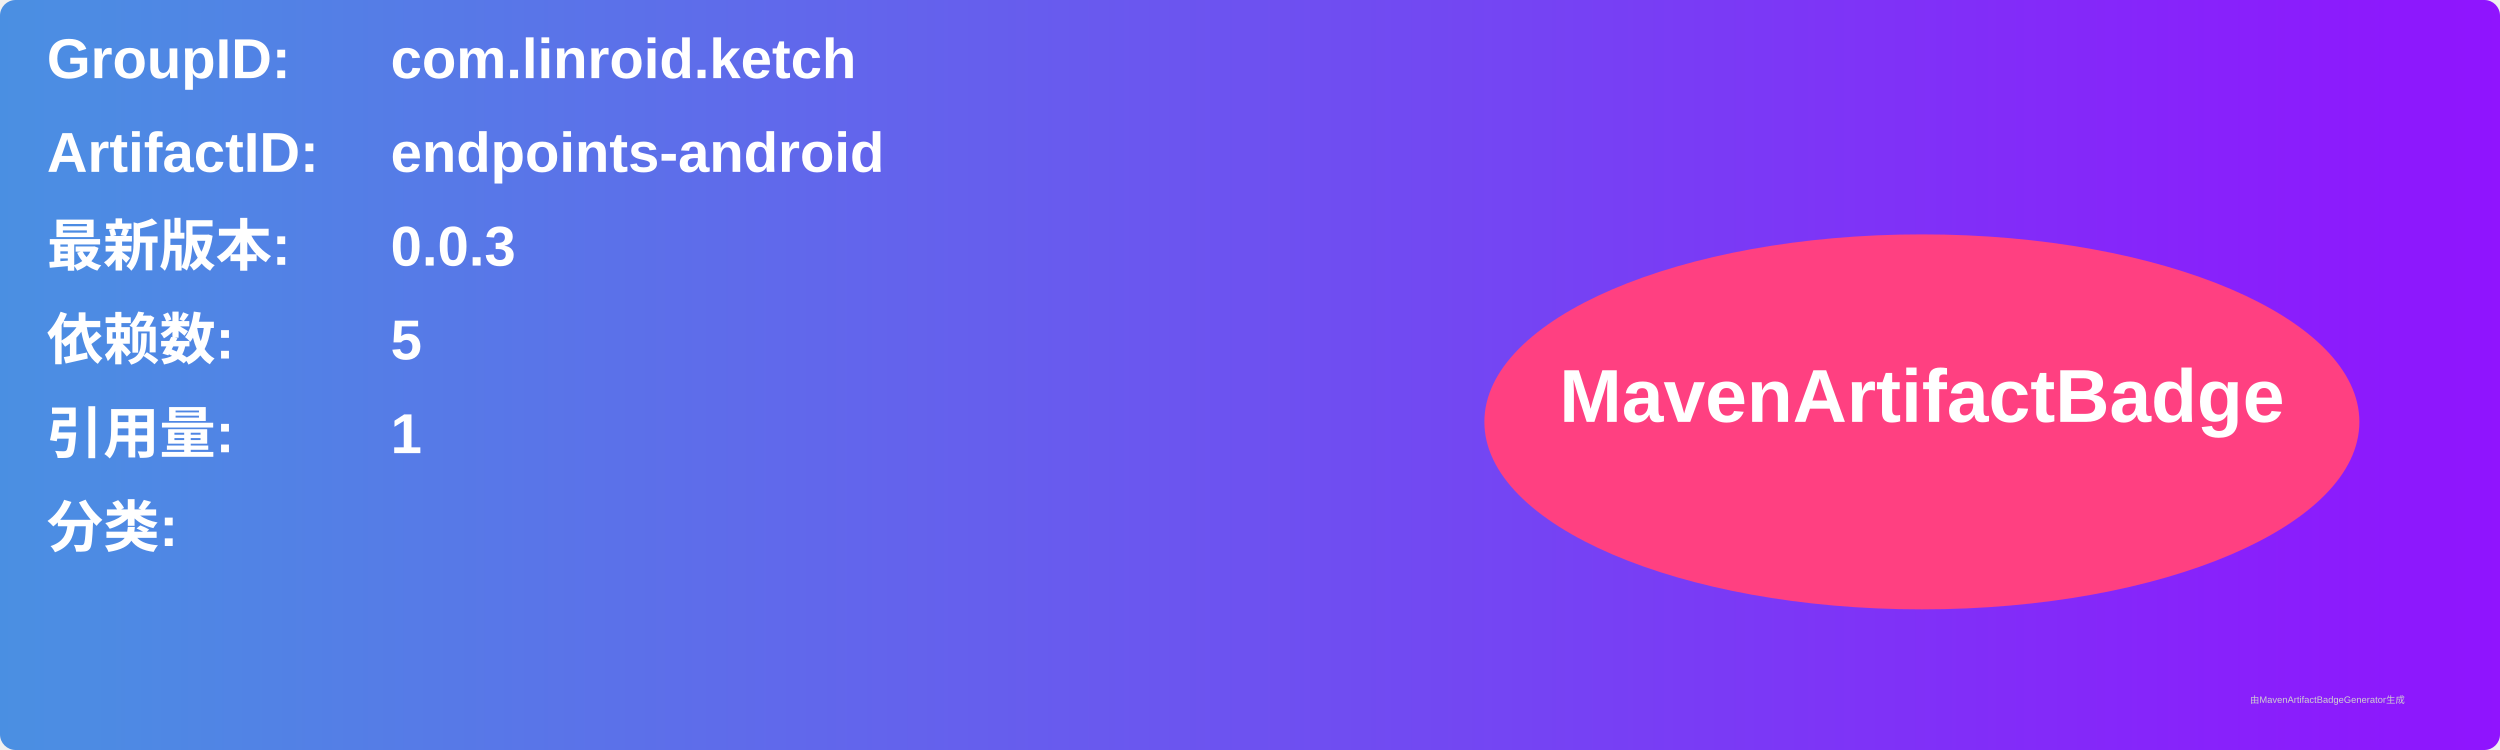
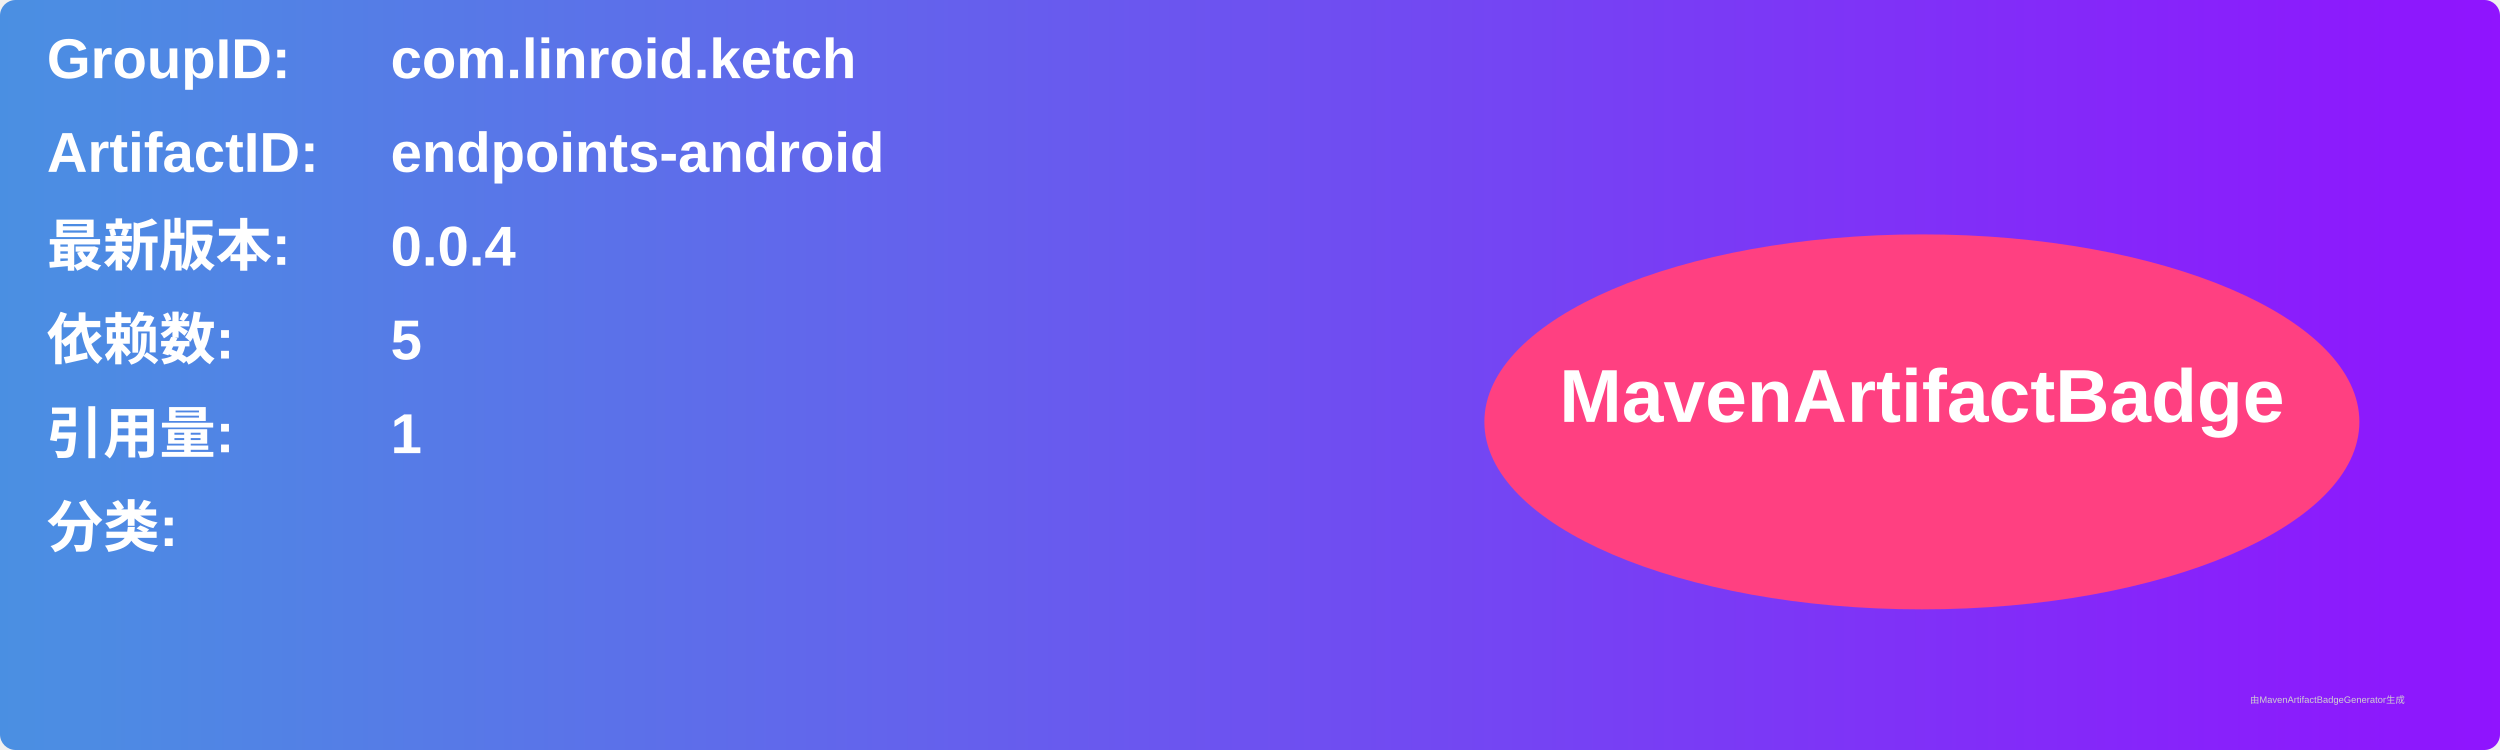
<svg xmlns="http://www.w3.org/2000/svg" width="800" height="240" viewBox="0 0 800 240">
  <linearGradient id="grad" x1="0%" y1="0%" x2="100%" y2="0%">
    <stop offset="0%" stop-color="#4a90e2" />
    <stop offset="100%" stop-color="#9013fe" />
  </linearGradient>
  <rect width="100%" height="100%" rx="5" ry="5" fill="url(#grad)" />
  <g transform="translate(15, 15)">
    <text x="0" y="10" font-family="Arial" font-size="18" fill="white" font-weight="bold" width="260">GroupID:</text>
    <text x="110" y="10" font-family="Arial" font-size="18" fill="white" font-weight="bold" width="460">com.linroid.ketch</text>
    <text x="0" y="40" font-family="Arial" font-size="18" fill="white" font-weight="bold" width="260">ArtifactID:</text>
    <text x="110" y="40" font-family="Arial" font-size="18" fill="white" font-weight="bold" width="460">endpoints-android</text>
    <text x="0" y="70" font-family="Arial" font-size="18" fill="white" font-weight="bold">最新版本:</text>
    <text x="110" y="70" font-family="Arial" font-size="18" fill="white" font-weight="bold">
-       <tspan font-weight="bold">0.0.3</tspan>
+       <tspan font-weight="bold">0.0.4</tspan>
    </text>
    <text x="0" y="100" font-family="Arial" font-size="18" fill="white" font-weight="bold">依赖数: </text>
    <text x="110" y="100" font-family="Arial" font-size="18" fill="white">
      <tspan font-weight="bold">5</tspan>
    </text>
    <text x="0" y="130" font-family="Arial" font-size="18" fill="white" font-weight="bold">引用量: </text>
    <text x="110" y="130" font-family="Arial" font-size="18" fill="white">
      <tspan font-weight="bold">1</tspan>
    </text>
    <text x="0" y="160" font-family="Arial" font-size="18" fill="white" font-weight="bold">分类:</text>
    <text x="10" y="190" font-family="Arial" font-size="10" fill="white">
      <tspan font-weight="bold" />
    </text>
    <ellipse cx="600" cy="120" rx="140" ry="60" fill="#ff4081" />
    <text x="600" y="120" text-anchor="middle" font-family="Arial" font-size="24" fill="white" font-weight="bold">MavenArtifactBadge</text>
  </g>
  <text x="720" y="225" font-family="Arial" font-size="3" fill="#d0d0d0">由MavenArtifactBadgeGenerator生成</text>
</svg>
